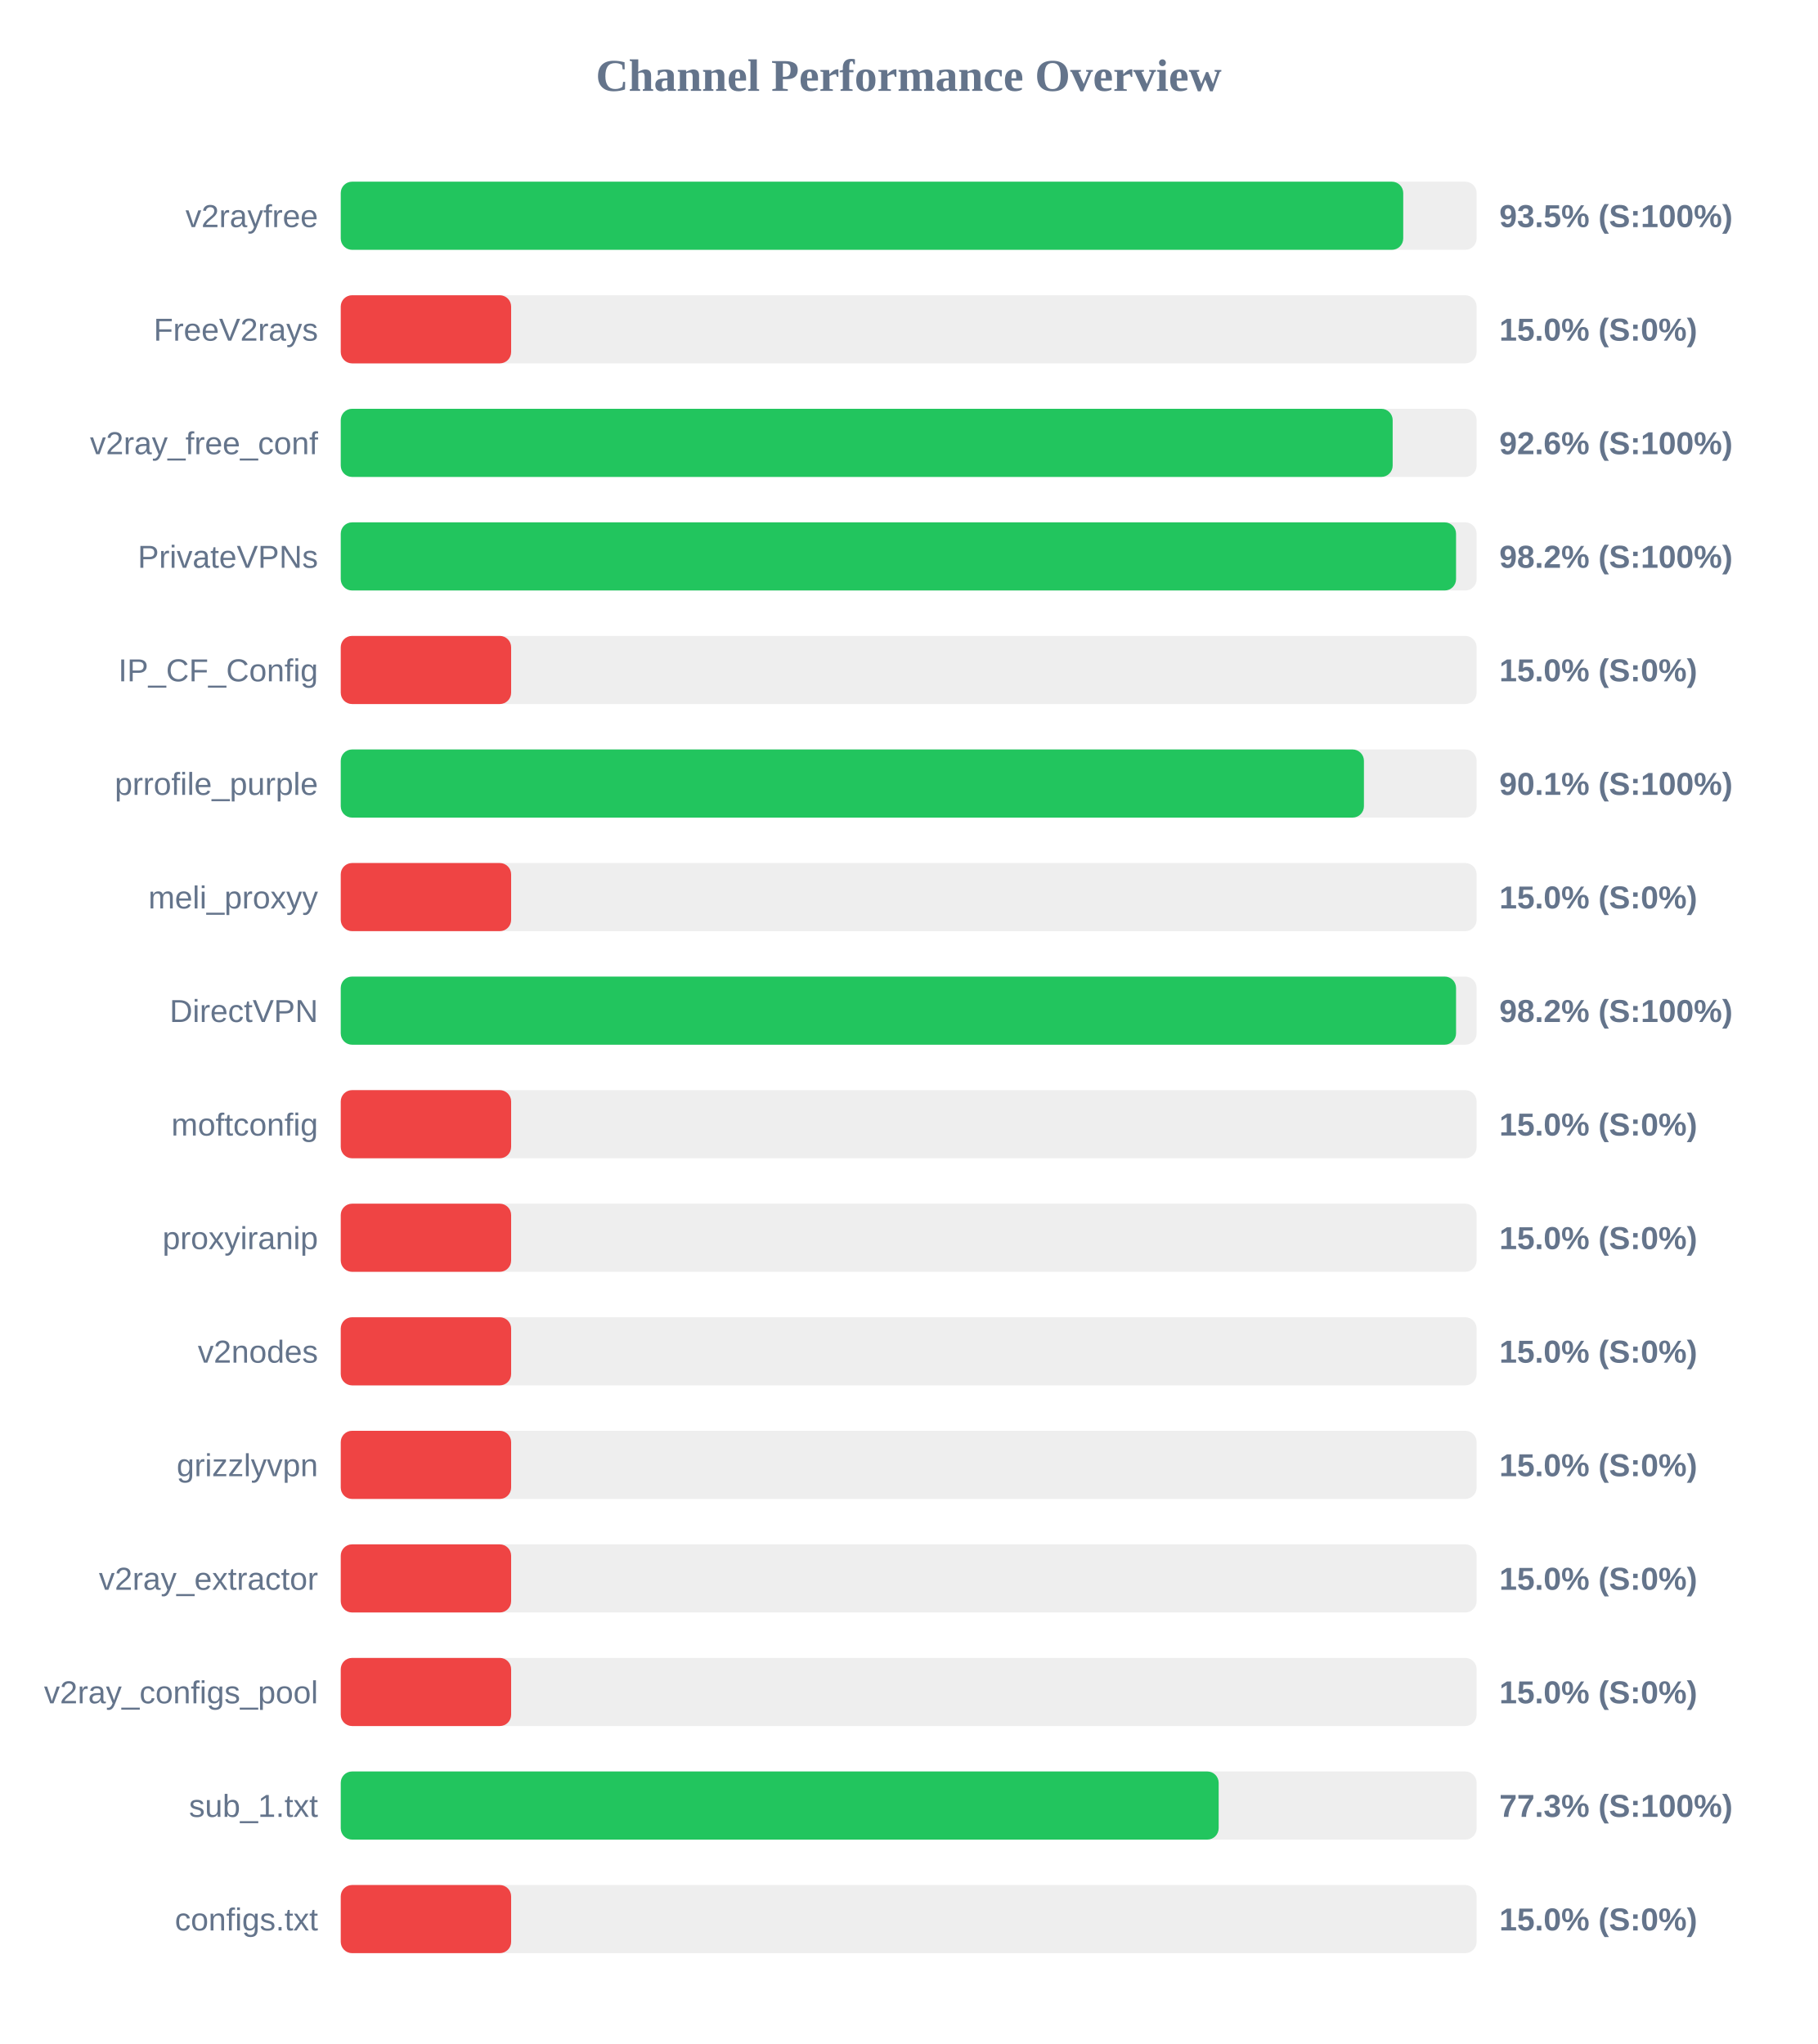
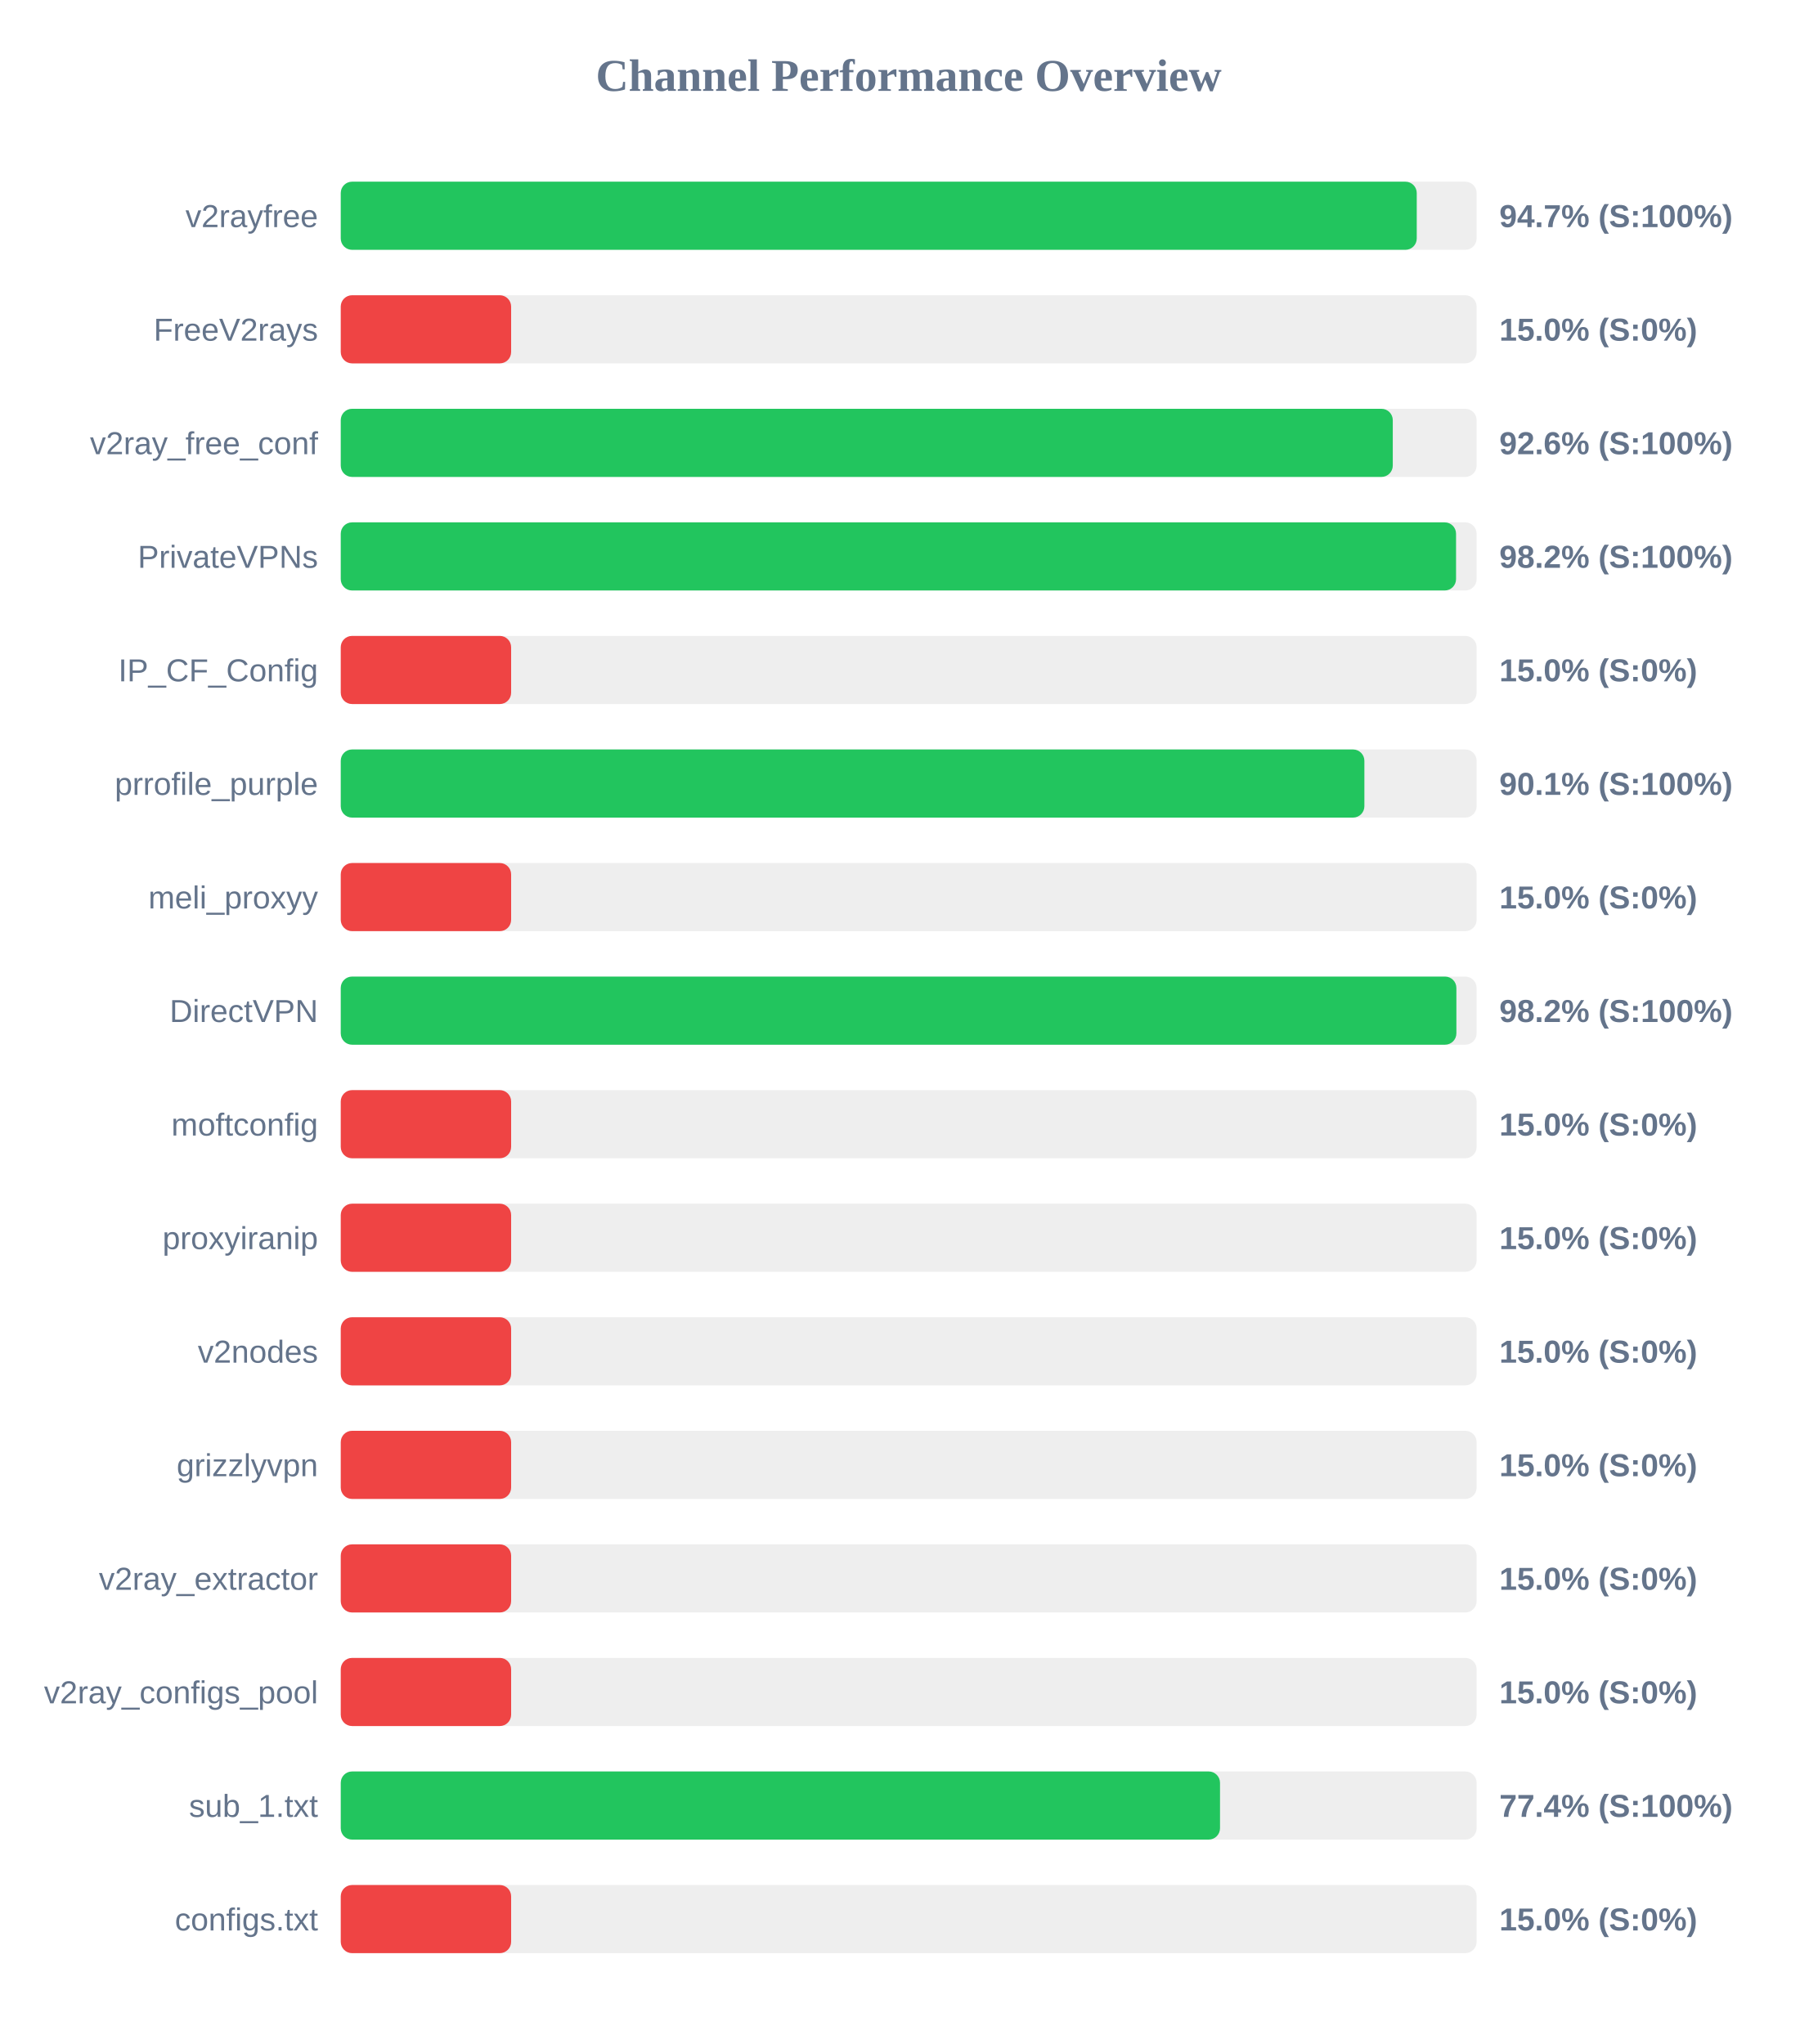
<svg xmlns="http://www.w3.org/2000/svg" width="800" height="900" version="1.1">
  <style>
        .row { font: 14px Arial; fill: #64748b; }
        .score { font: bold 14px Arial; fill: #64748b; }
    </style>
  <text x="400" y="40" text-anchor="middle" font-size="20px" font-weight="bold" fill="#64748b">Channel Performance Overview</text>
  <rect x="150" y="80" width="500" height="30" fill="#eee" rx="5" />
-   <rect x="150" y="80" width="467.7" height="30" fill="#22c55e" rx="5" />
+   <rect x="150" y="80" width="473.65" height="30" fill="#22c55e" rx="5" />
  <text x="140" y="100" text-anchor="end" class="row">v2rayfree</text>
-   <text x="660" y="100" text-anchor="start" class="score">93.5% (S:100%)</text>
+   <text x="660" y="100" text-anchor="start" class="score">94.7% (S:100%)</text>
  <rect x="150" y="130" width="500" height="30" fill="#eee" rx="5" />
  <rect x="150" y="130" width="75.0" height="30" fill="#ef4444" rx="5" />
  <text x="140" y="150" text-anchor="end" class="row">FreeV2rays</text>
  <text x="660" y="150" text-anchor="start" class="score">15.0% (S:0%)</text>
  <rect x="150" y="180" width="500" height="30" fill="#eee" rx="5" />
-   <rect x="150" y="180" width="463.05" height="30" fill="#22c55e" rx="5" />
+   <rect x="150" y="180" width="463.1" height="30" fill="#22c55e" rx="5" />
  <text x="140" y="200" text-anchor="end" class="row">v2ray_free_conf</text>
  <text x="660" y="200" text-anchor="start" class="score">92.6% (S:100%)</text>
  <rect x="150" y="230" width="500" height="30" fill="#eee" rx="5" />
  <rect x="150" y="230" width="490.95" height="30" fill="#22c55e" rx="5" />
  <text x="140" y="250" text-anchor="end" class="row">PrivateVPNs</text>
  <text x="660" y="250" text-anchor="start" class="score">98.2% (S:100%)</text>
  <rect x="150" y="280" width="500" height="30" fill="#eee" rx="5" />
  <rect x="150" y="280" width="75.0" height="30" fill="#ef4444" rx="5" />
  <text x="140" y="300" text-anchor="end" class="row">IP_CF_Config</text>
  <text x="660" y="300" text-anchor="start" class="score">15.0% (S:0%)</text>
  <rect x="150" y="330" width="500" height="30" fill="#eee" rx="5" />
-   <rect x="150" y="330" width="450.4" height="30" fill="#22c55e" rx="5" />
+   <rect x="150" y="330" width="450.6" height="30" fill="#22c55e" rx="5" />
  <text x="140" y="350" text-anchor="end" class="row">prrofile_purple</text>
  <text x="660" y="350" text-anchor="start" class="score">90.1% (S:100%)</text>
  <rect x="150" y="380" width="500" height="30" fill="#eee" rx="5" />
  <rect x="150" y="380" width="75.0" height="30" fill="#ef4444" rx="5" />
  <text x="140" y="400" text-anchor="end" class="row">meli_proxyy</text>
  <text x="660" y="400" text-anchor="start" class="score">15.0% (S:0%)</text>
  <rect x="150" y="430" width="500" height="30" fill="#eee" rx="5" />
-   <rect x="150" y="430" width="490.95" height="30" fill="#22c55e" rx="5" />
+   <rect x="150" y="430" width="491.1" height="30" fill="#22c55e" rx="5" />
  <text x="140" y="450" text-anchor="end" class="row">DirectVPN</text>
  <text x="660" y="450" text-anchor="start" class="score">98.2% (S:100%)</text>
  <rect x="150" y="480" width="500" height="30" fill="#eee" rx="5" />
  <rect x="150" y="480" width="75.0" height="30" fill="#ef4444" rx="5" />
  <text x="140" y="500" text-anchor="end" class="row">moftconfig</text>
  <text x="660" y="500" text-anchor="start" class="score">15.0% (S:0%)</text>
  <rect x="150" y="530" width="500" height="30" fill="#eee" rx="5" />
  <rect x="150" y="530" width="75.0" height="30" fill="#ef4444" rx="5" />
  <text x="140" y="550" text-anchor="end" class="row">proxyiranip</text>
  <text x="660" y="550" text-anchor="start" class="score">15.0% (S:0%)</text>
  <rect x="150" y="580" width="500" height="30" fill="#eee" rx="5" />
  <rect x="150" y="580" width="75.0" height="30" fill="#ef4444" rx="5" />
  <text x="140" y="600" text-anchor="end" class="row">v2nodes</text>
  <text x="660" y="600" text-anchor="start" class="score">15.0% (S:0%)</text>
  <rect x="150" y="630" width="500" height="30" fill="#eee" rx="5" />
  <rect x="150" y="630" width="75.0" height="30" fill="#ef4444" rx="5" />
  <text x="140" y="650" text-anchor="end" class="row">grizzlyvpn</text>
  <text x="660" y="650" text-anchor="start" class="score">15.0% (S:0%)</text>
  <rect x="150" y="680" width="500" height="30" fill="#eee" rx="5" />
  <rect x="150" y="680" width="75.0" height="30" fill="#ef4444" rx="5" />
  <text x="140" y="700" text-anchor="end" class="row">v2ray_extractor</text>
  <text x="660" y="700" text-anchor="start" class="score">15.0% (S:0%)</text>
  <rect x="150" y="730" width="500" height="30" fill="#eee" rx="5" />
  <rect x="150" y="730" width="75.0" height="30" fill="#ef4444" rx="5" />
  <text x="140" y="750" text-anchor="end" class="row">v2ray_configs_pool</text>
  <text x="660" y="750" text-anchor="start" class="score">15.0% (S:0%)</text>
  <rect x="150" y="780" width="500" height="30" fill="#eee" rx="5" />
-   <rect x="150" y="780" width="386.45" height="30" fill="#22c55e" rx="5" />
+   <rect x="150" y="780" width="387.05" height="30" fill="#22c55e" rx="5" />
  <text x="140" y="800" text-anchor="end" class="row">sub_1.txt</text>
-   <text x="660" y="800" text-anchor="start" class="score">77.3% (S:100%)</text>
+   <text x="660" y="800" text-anchor="start" class="score">77.4% (S:100%)</text>
  <rect x="150" y="830" width="500" height="30" fill="#eee" rx="5" />
  <rect x="150" y="830" width="75.0" height="30" fill="#ef4444" rx="5" />
  <text x="140" y="850" text-anchor="end" class="row">configs.txt</text>
  <text x="660" y="850" text-anchor="start" class="score">15.0% (S:0%)</text>
</svg>
